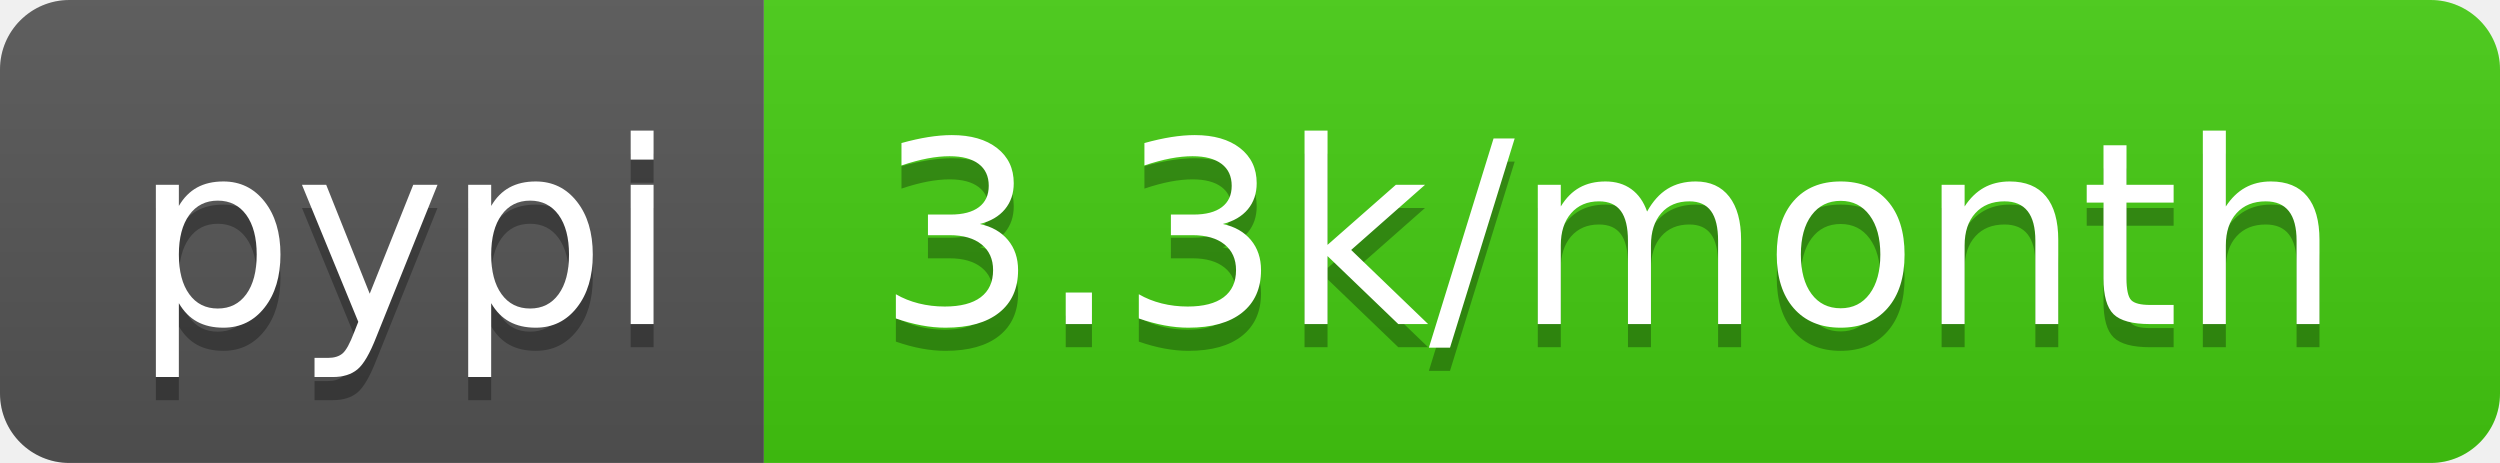
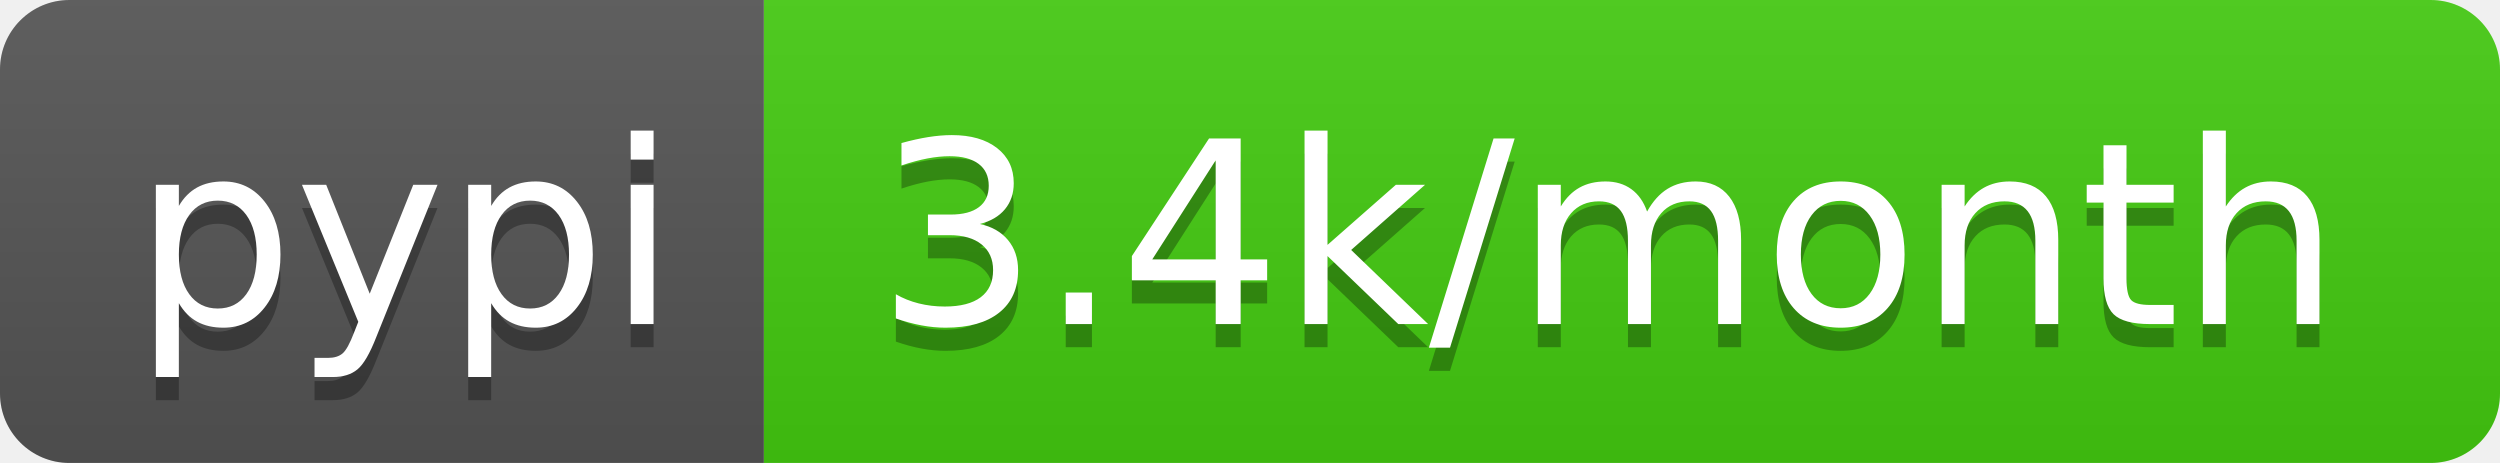
<svg xmlns="http://www.w3.org/2000/svg" width="108" height="20">
  <linearGradient id="s" x2="0" y2="100%">
    <stop offset="0" stop-color="#bbb" stop-opacity=".1" />
    <stop offset="1" stop-opacity=".1" />
  </linearGradient>
  <clipPath id="r">
    <rect width="108" height="20" rx="3" fill="#fff" />
  </clipPath>
  <g clip-path="url(#r)">
    <rect width="33" height="20" fill="#555" />
    <rect x="33" width="75" height="20" fill="#4c1" />
    <rect width="108" height="20" fill="url(#s)" />
  </g>
  <g fill="#fff" text-anchor="middle" font-family="DejaVu Sans,Verdana,Geneva,sans-serif" font-size="110">
    <text x="175" y="150" fill="#010101" fill-opacity=".3" transform="scale(.1)" textLength="230">pypi</text>
    <text x="175" y="140" transform="scale(.1)" textLength="230">pypi</text>
-     <text x="695" y="150" fill="#010101" fill-opacity=".3" transform="scale(.1)" textLength="650">3.3k/month</text>
-     <text x="695" y="140" transform="scale(.1)" textLength="650">3.3k/month</text>
+     <text x="695" y="150" fill="#010101" fill-opacity=".3" transform="scale(.1)" textLength="650">3.4k/month</text>
+     <text x="695" y="140" transform="scale(.1)" textLength="650">3.4k/month</text>
  </g>
</svg>
